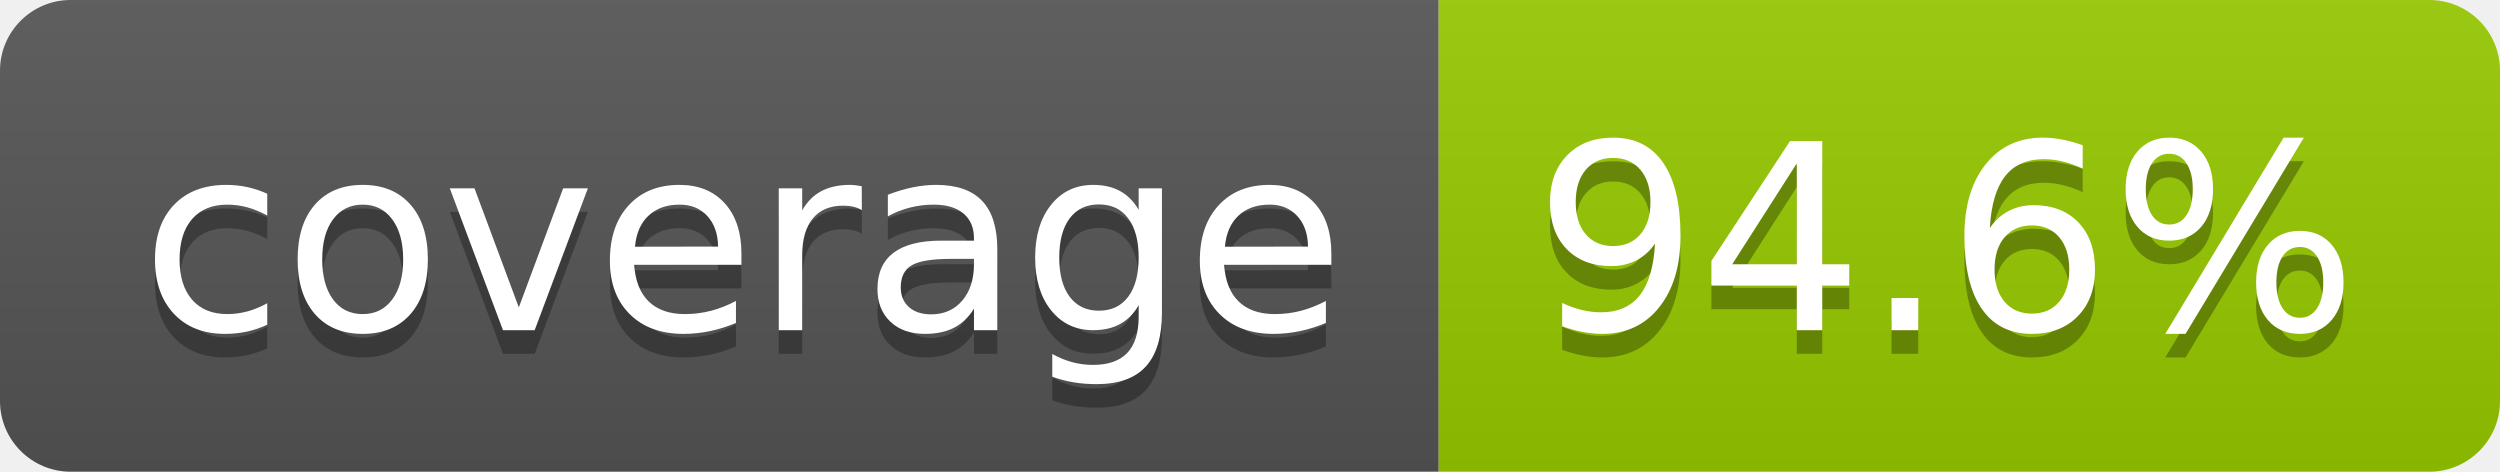
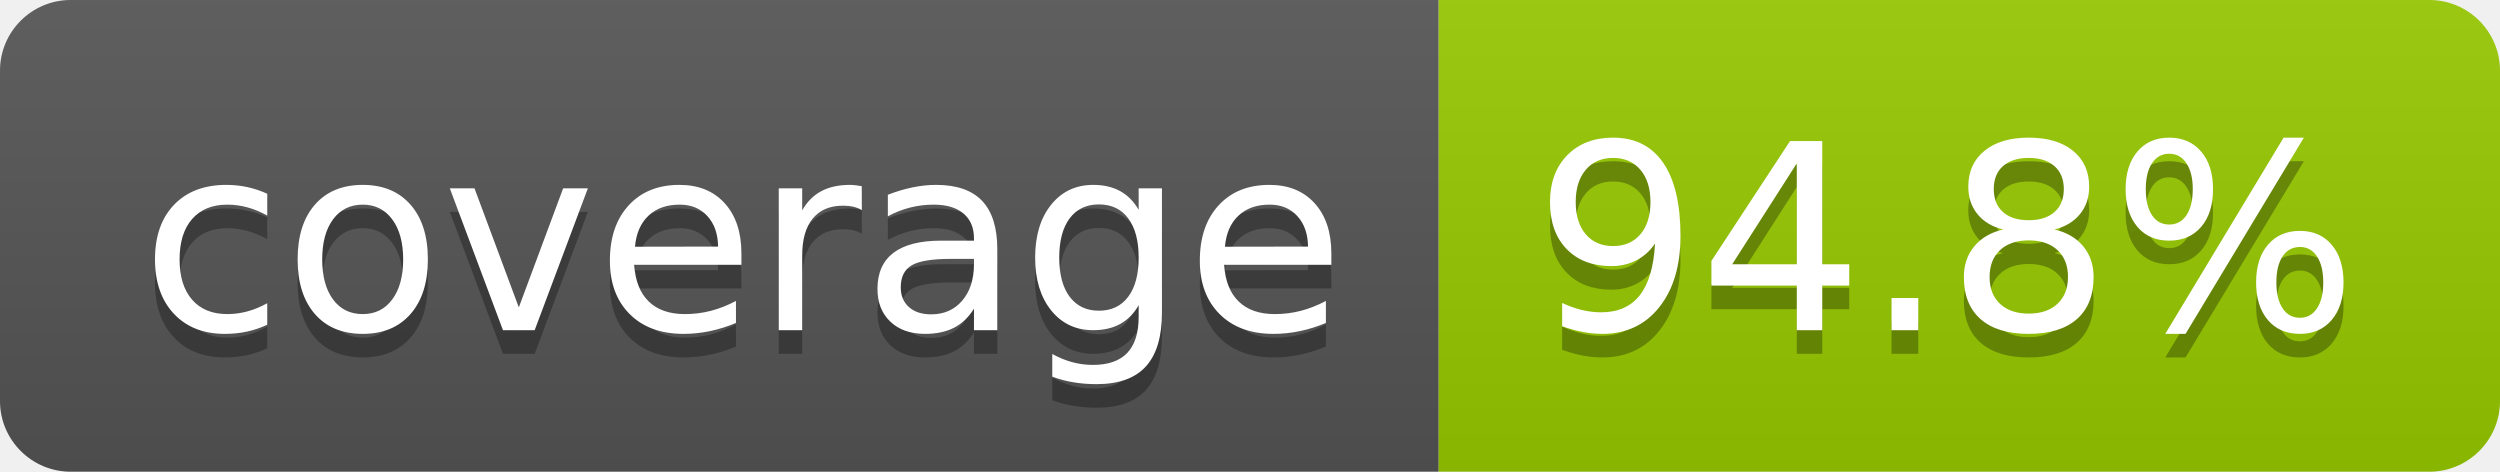
- <svg xmlns="http://www.w3.org/2000/svg" width="106" height="20" role="img" aria-label="coverage: 94.6%">
+ <svg xmlns="http://www.w3.org/2000/svg" width="106" height="20" role="img" aria-label="coverage: 94.8%">
  <linearGradient id="s" x2="0" y2="100%">
    <stop offset="0" stop-color="#bbb" stop-opacity=".1" />
    <stop offset="1" stop-opacity=".1" />
  </linearGradient>
  <clipPath id="r">
    <rect width="106" height="20" rx="3" fill="#fff" />
  </clipPath>
  <g clip-path="url(#r)">
    <rect width="61" height="20" fill="#555" />
    <rect x="61" width="45" height="20" fill="#97ca00" />
    <rect width="106" height="20" fill="url(#s)" />
  </g>
  <g fill="#fff" text-anchor="middle" font-family="Verdana,Geneva,DejaVu Sans,sans-serif" text-rendering="geometricPrecision" font-size="110">
    <text aria-hidden="true" x="315" y="150" fill="#010101" fill-opacity=".3" transform="scale(.1)" textLength="510">coverage</text>
    <text x="315" y="140" transform="scale(.1)" fill="#fff" textLength="510">coverage</text>
-     <text aria-hidden="true" x="825" y="150" fill="#010101" fill-opacity=".3" transform="scale(.1)" textLength="350">94.6%</text>
-     <text x="825" y="140" transform="scale(.1)" fill="#fff" textLength="350">94.6%</text>
+     <text aria-hidden="true" x="825" y="150" fill="#010101" fill-opacity=".3" transform="scale(.1)" textLength="350">94.8%</text>
+     <text x="825" y="140" transform="scale(.1)" fill="#fff" textLength="350">94.8%</text>
  </g>
</svg>
